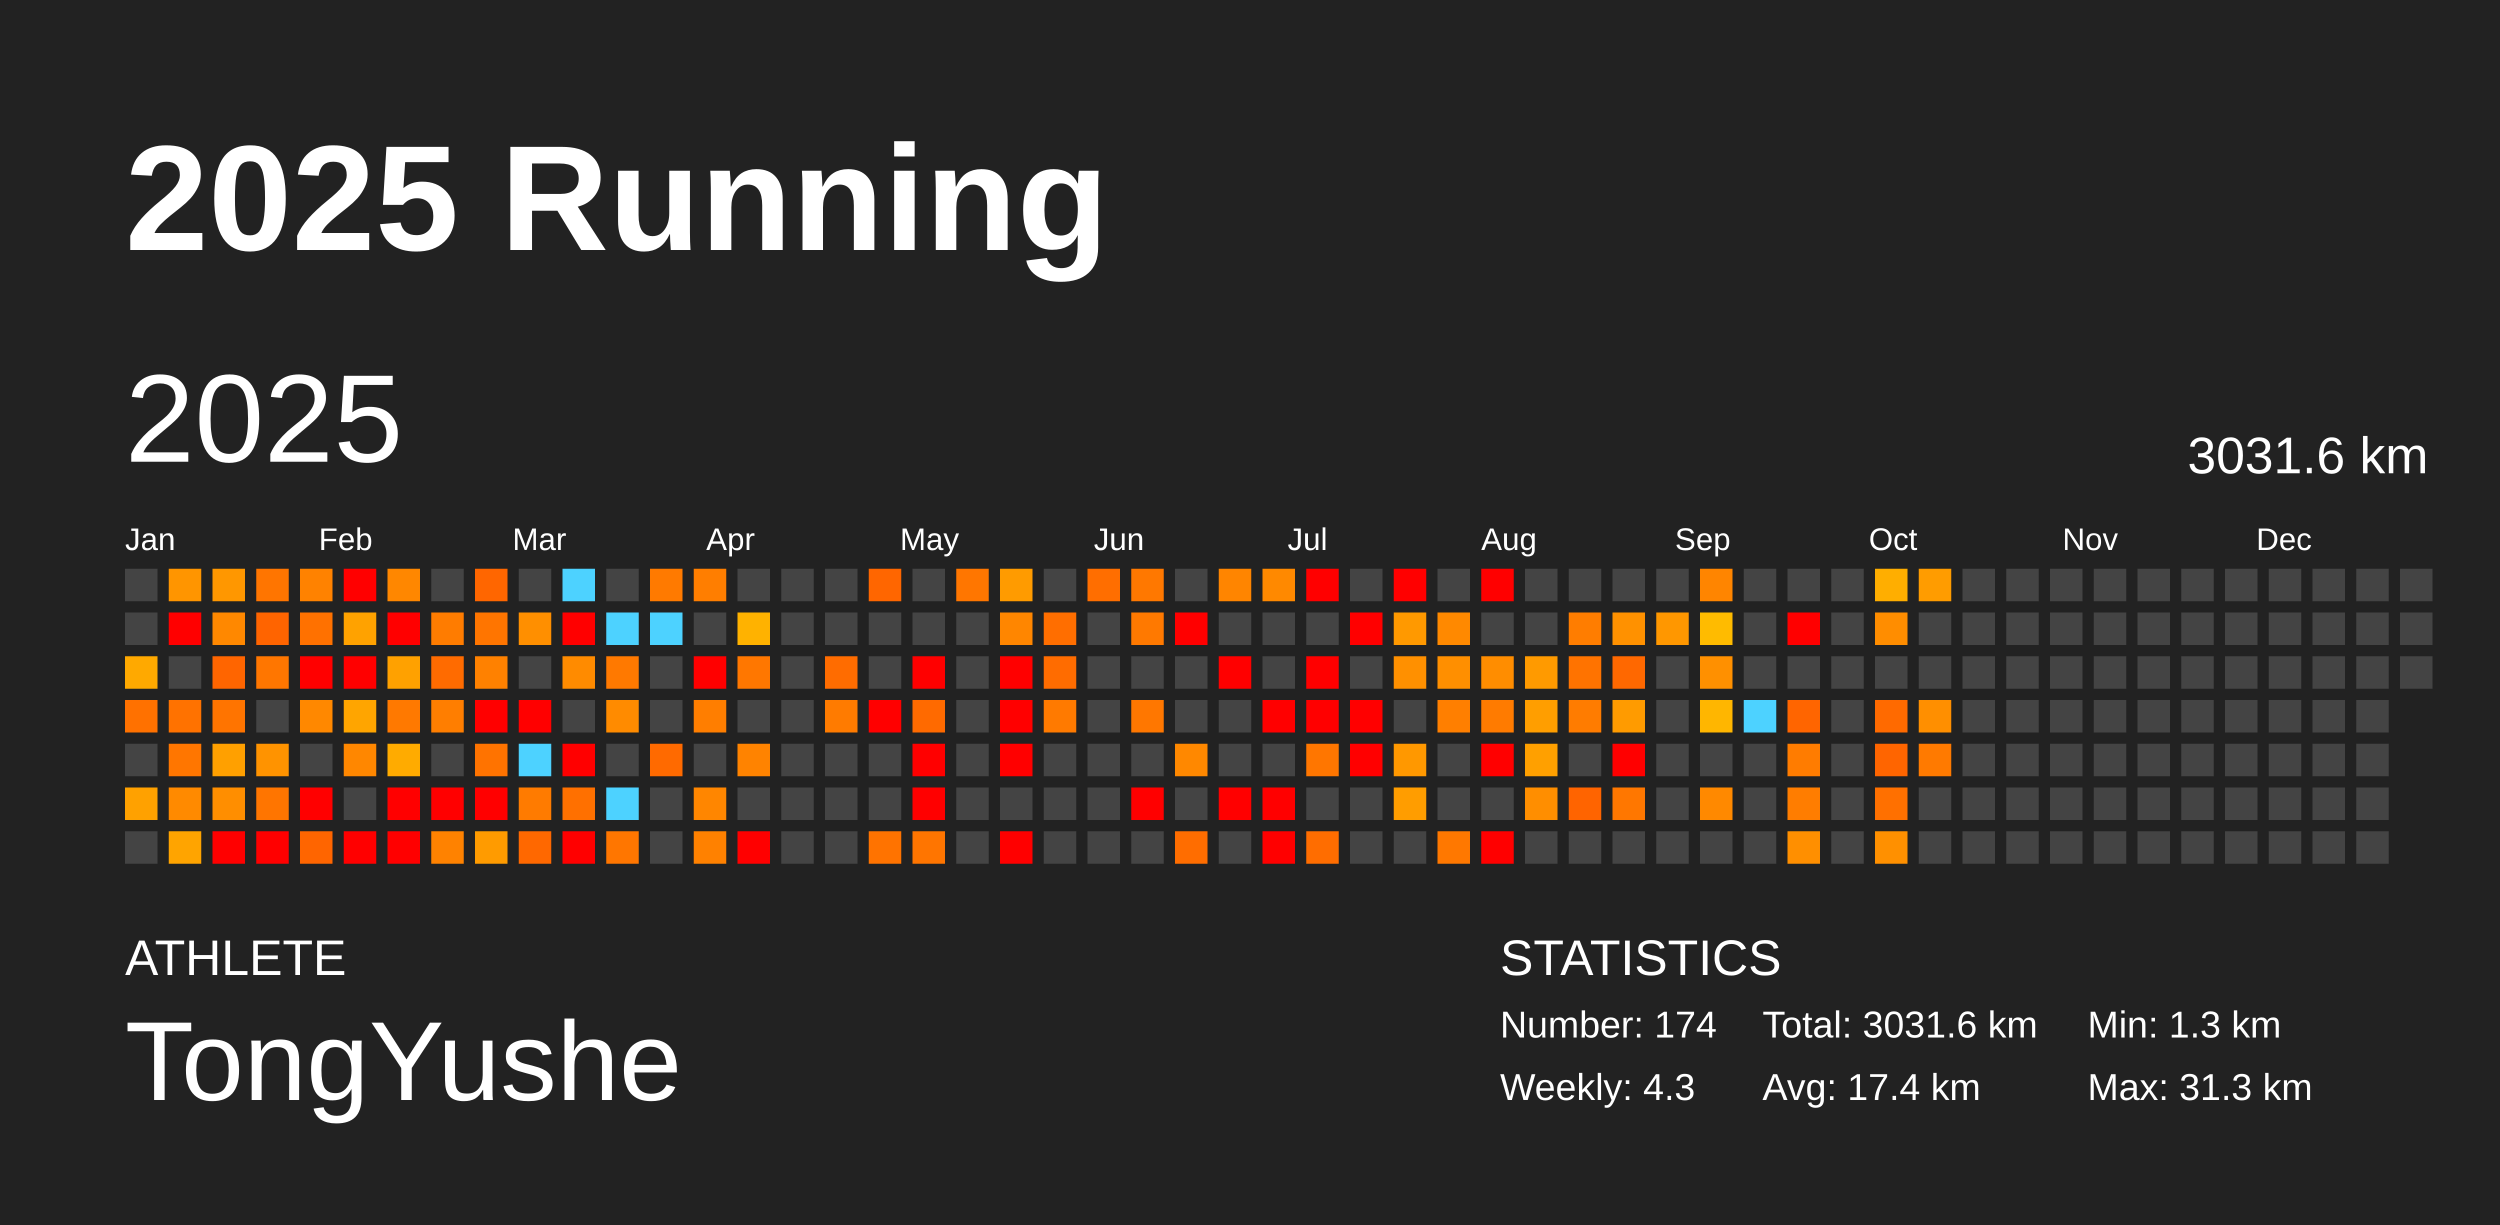
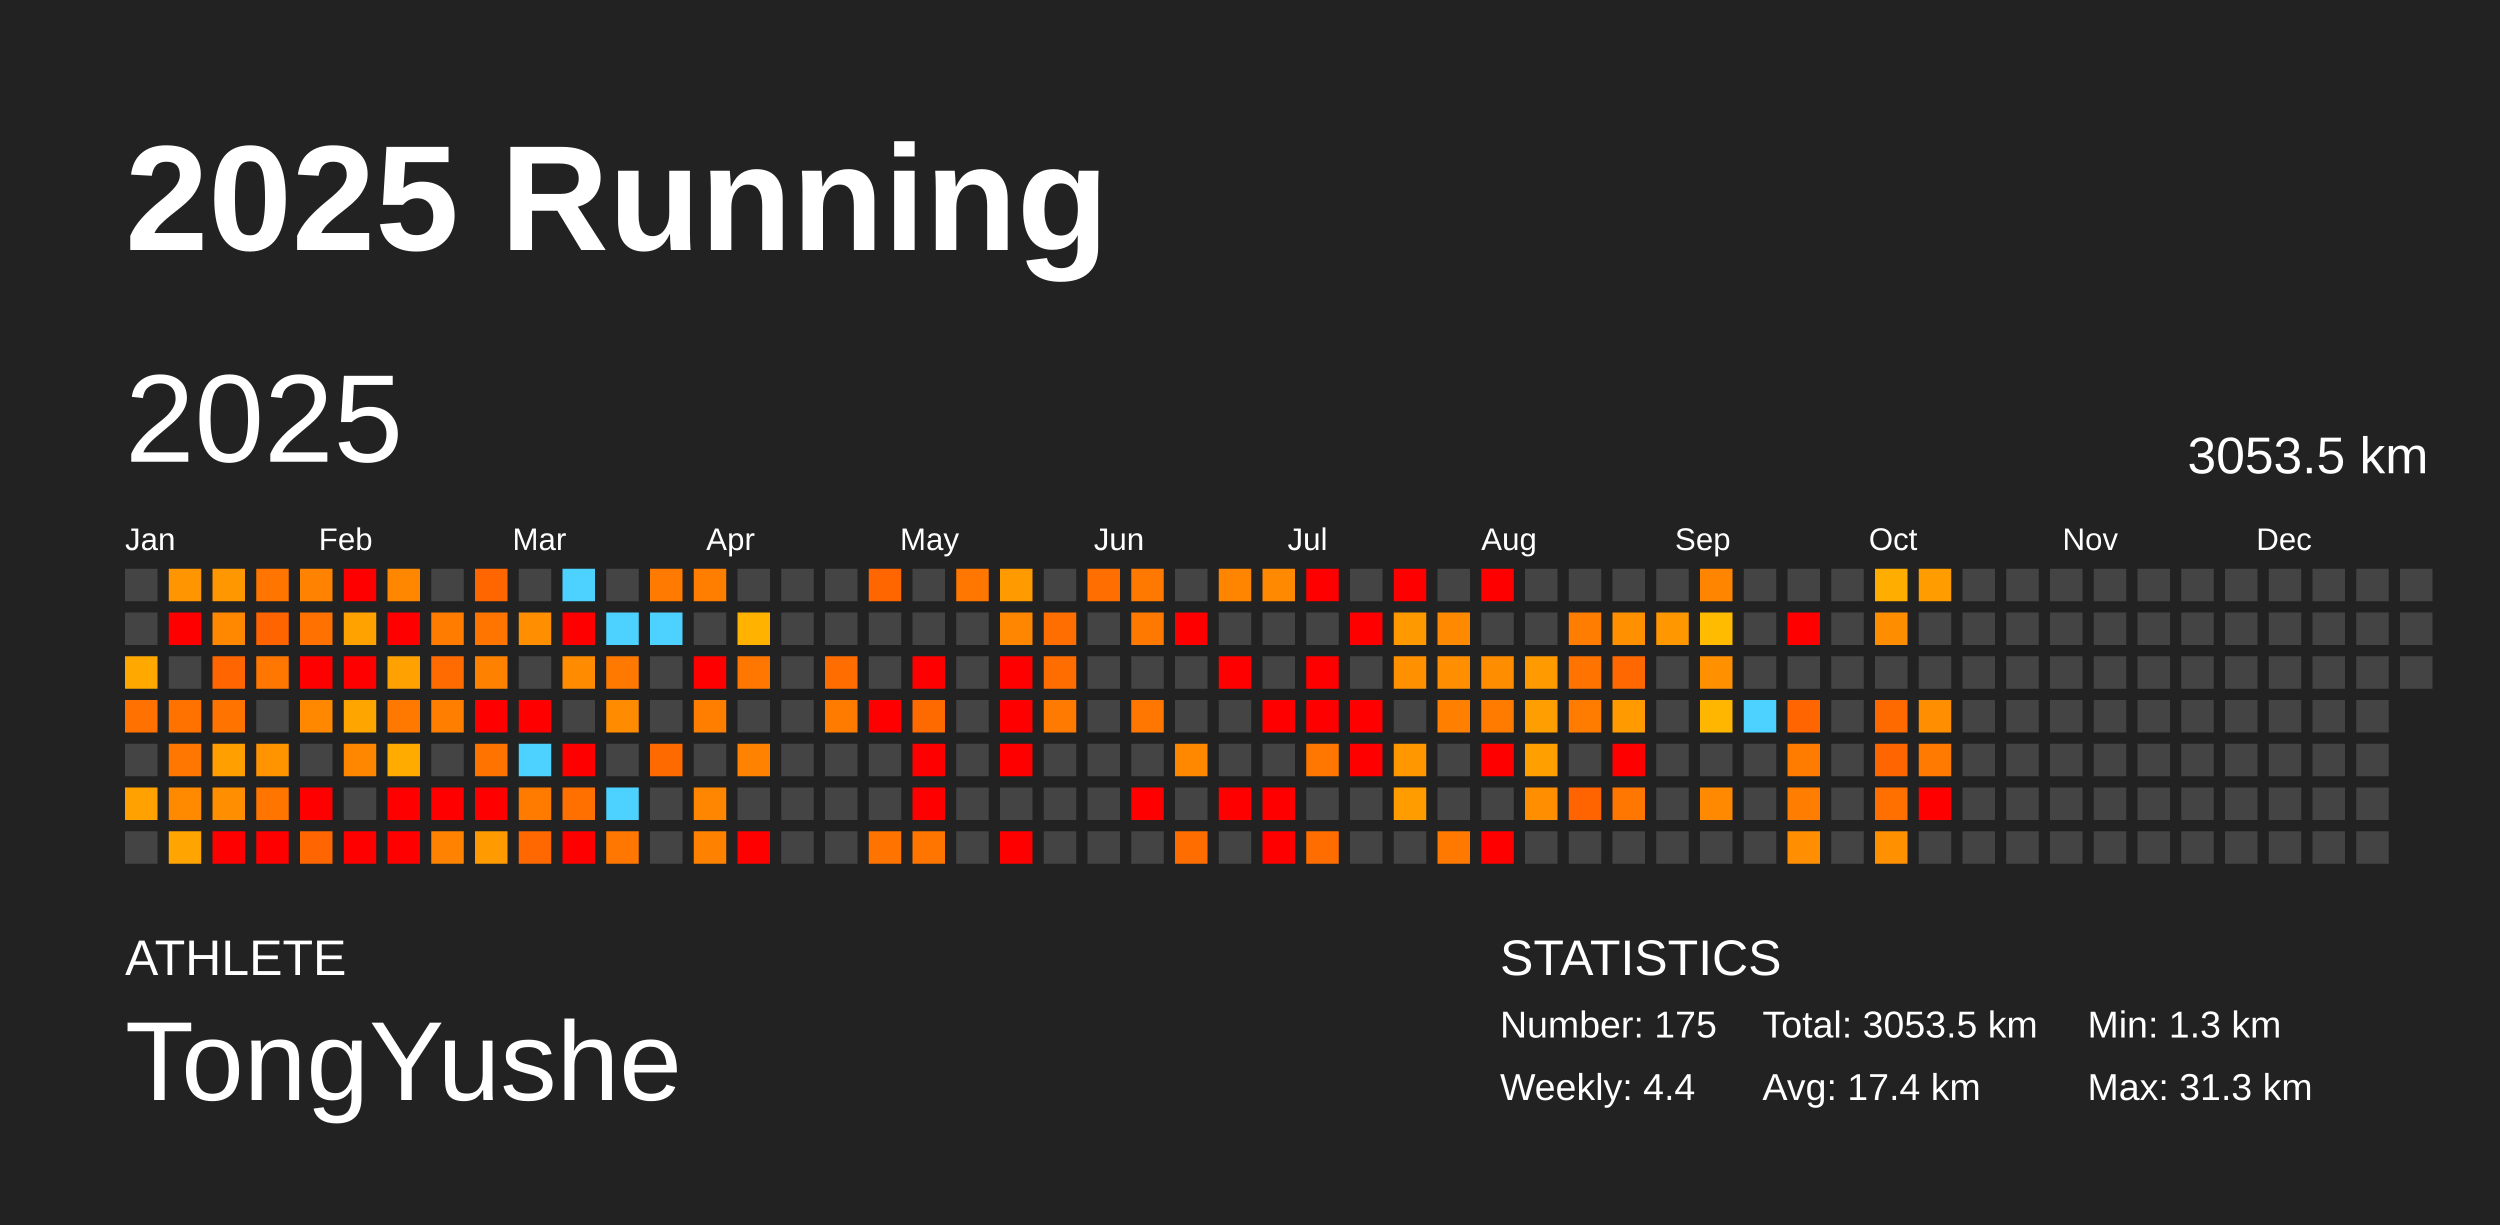
<svg xmlns="http://www.w3.org/2000/svg" baseProfile="full" height="98mm" version="1.1" viewBox="0,0,200,98" width="200mm">
  <defs />
  <rect fill="#222222" height="98" width="200" x="0" y="0" />
  <text fill="#FFFFFF" style="font-size:12px; font-family:Arial; font-weight:bold;" x="10" y="20">2025 Running</text>
  <text fill="#FFFFFF" style="font-size:4px; font-family:Arial" x="10" y="78">ATHLETE</text>
  <text fill="#FFFFFF" style="font-size:9px; font-family:Arial" x="10" y="88">TongYushe</text>
  <text fill="#FFFFFF" style="font-size:4px; font-family:Arial" x="120" y="78">STATISTICS</text>
-   <text fill="#FFFFFF" style="font-size:3px; font-family:Arial" x="120" y="83">Number: 174</text>
-   <text fill="#FFFFFF" style="font-size:3px; font-family:Arial" x="120" y="88">Weekly: 4.3</text>
-   <text fill="#FFFFFF" style="font-size:3px; font-family:Arial" x="141" y="83">Total: 3031.6 km</text>
+   <text fill="#FFFFFF" style="font-size:3px; font-family:Arial" x="120" y="83">Number: 175</text>
+   <text fill="#FFFFFF" style="font-size:3px; font-family:Arial" x="120" y="88">Weekly: 4.4</text>
+   <text fill="#FFFFFF" style="font-size:3px; font-family:Arial" x="141" y="83">Total: 3053.5 km</text>
  <text fill="#FFFFFF" style="font-size:3px; font-family:Arial" x="141" y="88">Avg: 17.4 km</text>
  <text fill="#FFFFFF" style="font-size:3px; font-family:Arial" x="167" y="83">Min: 1.3 km</text>
  <text fill="#FFFFFF" style="font-size:3px; font-family:Arial" x="167" y="88">Max: 31.3 km</text>
  <text dominant-baseline="hanging" fill="#FFFFFF" style="font-size:10.0px; font-family:Arial;" x="10" y="30">2025</text>
-   <text dominant-baseline="hanging" fill="#FFFFFF" style="font-size:4.125px; font-family:Arial;" x="175" y="35">3031.6 km</text>
+   <text dominant-baseline="hanging" fill="#FFFFFF" style="font-size:4.125px; font-family:Arial;" x="175" y="35">3053.5 km</text>
  <text fill="#FFFFFF" style="font-size:2.5px; font-family:Arial" x="10.0" y="44">Jan</text>
  <text fill="#FFFFFF" style="font-size:2.5px; font-family:Arial" x="25.5" y="44">Feb</text>
  <text fill="#FFFFFF" style="font-size:2.5px; font-family:Arial" x="41.0" y="44">Mar</text>
  <text fill="#FFFFFF" style="font-size:2.5px; font-family:Arial" x="56.5" y="44">Apr</text>
  <text fill="#FFFFFF" style="font-size:2.5px; font-family:Arial" x="72.0" y="44">May</text>
  <text fill="#FFFFFF" style="font-size:2.5px; font-family:Arial" x="87.5" y="44">Jun</text>
  <text fill="#FFFFFF" style="font-size:2.5px; font-family:Arial" x="103.0" y="44">Jul</text>
  <text fill="#FFFFFF" style="font-size:2.5px; font-family:Arial" x="118.5" y="44">Aug</text>
  <text fill="#FFFFFF" style="font-size:2.5px; font-family:Arial" x="134.0" y="44">Sep</text>
  <text fill="#FFFFFF" style="font-size:2.5px; font-family:Arial" x="149.5" y="44">Oct</text>
  <text fill="#FFFFFF" style="font-size:2.5px; font-family:Arial" x="165.0" y="44">Nov</text>
  <text fill="#FFFFFF" style="font-size:2.5px; font-family:Arial" x="180.5" y="44">Dec</text>
  <rect fill="#444444" height="2.6" width="2.6" x="10.0" y="45.5" />
  <rect fill="#444444" height="2.6" width="2.6" x="10.0" y="49.0" />
  <rect fill="#ffa900" height="2.6" width="2.6" x="10.0" y="52.5" />
  <rect fill="#ff7100" height="2.6" width="2.6" x="10.0" y="56.0" />
  <rect fill="#444444" height="2.6" width="2.6" x="10.0" y="59.5" />
  <rect fill="#ffa100" height="2.6" width="2.6" x="10.0" y="63.0" />
  <rect fill="#444444" height="2.6" width="2.6" x="10.0" y="66.5" />
  <rect fill="#ff9500" height="2.6" width="2.6" x="13.5" y="45.5" />
  <rect fill="red" height="2.6" width="2.6" x="13.5" y="49.0" />
  <rect fill="#444444" height="2.6" width="2.6" x="13.5" y="52.5" />
  <rect fill="#ff7200" height="2.6" width="2.6" x="13.5" y="56.0" />
  <rect fill="#ff7600" height="2.6" width="2.6" x="13.5" y="59.5" />
  <rect fill="#ff8a00" height="2.6" width="2.6" x="13.5" y="63.0" />
  <rect fill="#ffa400" height="2.6" width="2.6" x="13.5" y="66.5" />
  <rect fill="#ff9700" height="2.6" width="2.6" x="17.0" y="45.5" />
  <rect fill="#ff8800" height="2.6" width="2.6" x="17.0" y="49.0" />
  <rect fill="#ff6500" height="2.6" width="2.6" x="17.0" y="52.5" />
  <rect fill="#ff7400" height="2.6" width="2.6" x="17.0" y="56.0" />
  <rect fill="#ffa000" height="2.6" width="2.6" x="17.0" y="59.5" />
  <rect fill="#ff8e00" height="2.6" width="2.6" x="17.0" y="63.0" />
  <rect fill="red" height="2.6" width="2.6" x="17.0" y="66.5" />
  <rect fill="#ff7500" height="2.6" width="2.6" x="20.5" y="45.5" />
  <rect fill="#ff6400" height="2.6" width="2.6" x="20.5" y="49.0" />
  <rect fill="#ff7600" height="2.6" width="2.6" x="20.5" y="52.5" />
  <rect fill="#444444" height="2.6" width="2.6" x="20.5" y="56.0" />
  <rect fill="#ff9300" height="2.6" width="2.6" x="20.5" y="59.5" />
  <rect fill="#ff7500" height="2.6" width="2.6" x="20.5" y="63.0" />
  <rect fill="red" height="2.6" width="2.6" x="20.5" y="66.5" />
  <rect fill="#ff8200" height="2.6" width="2.6" x="24.0" y="45.5" />
  <rect fill="#ff7100" height="2.6" width="2.6" x="24.0" y="49.0" />
  <rect fill="red" height="2.6" width="2.6" x="24.0" y="52.5" />
  <rect fill="#ff8800" height="2.6" width="2.6" x="24.0" y="56.0" />
  <rect fill="#444444" height="2.6" width="2.6" x="24.0" y="59.5" />
  <rect fill="red" height="2.6" width="2.6" x="24.0" y="63.0" />
  <rect fill="#ff6500" height="2.6" width="2.6" x="24.0" y="66.5" />
  <rect fill="red" height="2.6" width="2.6" x="27.5" y="45.5" />
  <rect fill="#ffa200" height="2.6" width="2.6" x="27.5" y="49.0" />
  <rect fill="red" height="2.6" width="2.6" x="27.5" y="52.5" />
  <rect fill="#ffa500" height="2.6" width="2.6" x="27.5" y="56.0" />
  <rect fill="#ff8700" height="2.6" width="2.6" x="27.5" y="59.5" />
  <rect fill="#444444" height="2.6" width="2.6" x="27.5" y="63.0" />
  <rect fill="red" height="2.6" width="2.6" x="27.5" y="66.5" />
  <rect fill="#ff8700" height="2.6" width="2.6" x="31.0" y="45.5" />
  <rect fill="red" height="2.6" width="2.6" x="31.0" y="49.0" />
  <rect fill="#ffa100" height="2.6" width="2.6" x="31.0" y="52.5" />
  <rect fill="#ff7900" height="2.6" width="2.6" x="31.0" y="56.0" />
  <rect fill="#ffab00" height="2.6" width="2.6" x="31.0" y="59.5" />
  <rect fill="red" height="2.6" width="2.6" x="31.0" y="63.0" />
  <rect fill="red" height="2.6" width="2.6" x="31.0" y="66.5" />
  <rect fill="#444444" height="2.6" width="2.6" x="34.5" y="45.5" />
  <rect fill="#ff7c00" height="2.6" width="2.6" x="34.5" y="49.0" />
  <rect fill="#ff6b00" height="2.6" width="2.6" x="34.5" y="52.5" />
  <rect fill="#ff7e00" height="2.6" width="2.6" x="34.5" y="56.0" />
  <rect fill="#444444" height="2.6" width="2.6" x="34.5" y="59.5" />
  <rect fill="red" height="2.6" width="2.6" x="34.5" y="63.0" />
  <rect fill="#ff8200" height="2.6" width="2.6" x="34.5" y="66.5" />
  <rect fill="#ff6600" height="2.6" width="2.6" x="38.0" y="45.5" />
  <rect fill="#ff7500" height="2.6" width="2.6" x="38.0" y="49.0" />
  <rect fill="#ff8100" height="2.6" width="2.6" x="38.0" y="52.5" />
  <rect fill="red" height="2.6" width="2.6" x="38.0" y="56.0" />
  <rect fill="#ff7300" height="2.6" width="2.6" x="38.0" y="59.5" />
  <rect fill="red" height="2.6" width="2.6" x="38.0" y="63.0" />
  <rect fill="#ff9b00" height="2.6" width="2.6" x="38.0" y="66.5" />
  <rect fill="#444444" height="2.6" width="2.6" x="41.5" y="45.5" />
  <rect fill="#ff8f00" height="2.6" width="2.6" x="41.5" y="49.0" />
  <rect fill="#444444" height="2.6" width="2.6" x="41.5" y="52.5" />
  <rect fill="red" height="2.6" width="2.6" x="41.5" y="56.0" />
  <rect fill="#4dd2ff" height="2.6" width="2.6" x="41.5" y="59.5" />
  <rect fill="#ff7b00" height="2.6" width="2.6" x="41.5" y="63.0" />
  <rect fill="#ff6800" height="2.6" width="2.6" x="41.5" y="66.5" />
  <rect fill="#4dd2ff" height="2.6" width="2.6" x="45.0" y="45.5" />
  <rect fill="red" height="2.6" width="2.6" x="45.0" y="49.0" />
  <rect fill="#ff8b00" height="2.6" width="2.6" x="45.0" y="52.5" />
  <rect fill="#444444" height="2.6" width="2.6" x="45.0" y="56.0" />
  <rect fill="red" height="2.6" width="2.6" x="45.0" y="59.5" />
  <rect fill="#ff7000" height="2.6" width="2.6" x="45.0" y="63.0" />
  <rect fill="red" height="2.6" width="2.6" x="45.0" y="66.5" />
  <rect fill="#444444" height="2.6" width="2.6" x="48.5" y="45.5" />
  <rect fill="#4dd2ff" height="2.6" width="2.6" x="48.5" y="49.0" />
  <rect fill="#ff7900" height="2.6" width="2.6" x="48.5" y="52.5" />
  <rect fill="#ff8b00" height="2.6" width="2.6" x="48.5" y="56.0" />
  <rect fill="#444444" height="2.6" width="2.6" x="48.5" y="59.5" />
  <rect fill="#4dd2ff" height="2.6" width="2.6" x="48.5" y="63.0" />
  <rect fill="#ff7600" height="2.6" width="2.6" x="48.5" y="66.5" />
  <rect fill="#ff7a00" height="2.6" width="2.6" x="52.0" y="45.5" />
  <rect fill="#4dd2ff" height="2.6" width="2.6" x="52.0" y="49.0" />
  <rect fill="#444444" height="2.6" width="2.6" x="52.0" y="52.5" />
  <rect fill="#444444" height="2.6" width="2.6" x="52.0" y="56.0" />
  <rect fill="#ff6a00" height="2.6" width="2.6" x="52.0" y="59.5" />
  <rect fill="#444444" height="2.6" width="2.6" x="52.0" y="63.0" />
  <rect fill="#444444" height="2.6" width="2.6" x="52.0" y="66.5" />
  <rect fill="#ff7e00" height="2.6" width="2.6" x="55.5" y="45.5" />
  <rect fill="#444444" height="2.6" width="2.6" x="55.5" y="49.0" />
  <rect fill="red" height="2.6" width="2.6" x="55.5" y="52.5" />
  <rect fill="#ff7e00" height="2.6" width="2.6" x="55.5" y="56.0" />
  <rect fill="#444444" height="2.6" width="2.6" x="55.5" y="59.5" />
  <rect fill="#ff8600" height="2.6" width="2.6" x="55.5" y="63.0" />
  <rect fill="#ff8100" height="2.6" width="2.6" x="55.5" y="66.5" />
  <rect fill="#444444" height="2.6" width="2.6" x="59.0" y="45.5" />
  <rect fill="#ffb200" height="2.6" width="2.6" x="59.0" y="49.0" />
  <rect fill="#ff7700" height="2.6" width="2.6" x="59.0" y="52.5" />
  <rect fill="#444444" height="2.6" width="2.6" x="59.0" y="56.0" />
  <rect fill="#ff8300" height="2.6" width="2.6" x="59.0" y="59.5" />
  <rect fill="#444444" height="2.6" width="2.6" x="59.0" y="63.0" />
  <rect fill="red" height="2.6" width="2.6" x="59.0" y="66.5" />
  <rect fill="#444444" height="2.6" width="2.6" x="62.5" y="45.5" />
  <rect fill="#444444" height="2.6" width="2.6" x="62.5" y="49.0" />
  <rect fill="#444444" height="2.6" width="2.6" x="62.5" y="52.5" />
  <rect fill="#444444" height="2.6" width="2.6" x="62.5" y="56.0" />
  <rect fill="#444444" height="2.6" width="2.6" x="62.5" y="59.5" />
  <rect fill="#444444" height="2.6" width="2.6" x="62.5" y="63.0" />
  <rect fill="#444444" height="2.6" width="2.6" x="62.5" y="66.5" />
  <rect fill="#444444" height="2.6" width="2.6" x="66.0" y="45.5" />
  <rect fill="#444444" height="2.6" width="2.6" x="66.0" y="49.0" />
  <rect fill="#ff6c00" height="2.6" width="2.6" x="66.0" y="52.5" />
  <rect fill="#ff7b00" height="2.6" width="2.6" x="66.0" y="56.0" />
  <rect fill="#444444" height="2.6" width="2.6" x="66.0" y="59.5" />
  <rect fill="#444444" height="2.6" width="2.6" x="66.0" y="63.0" />
  <rect fill="#444444" height="2.6" width="2.6" x="66.0" y="66.5" />
  <rect fill="#ff6600" height="2.6" width="2.6" x="69.5" y="45.5" />
  <rect fill="#444444" height="2.6" width="2.6" x="69.5" y="49.0" />
  <rect fill="#444444" height="2.6" width="2.6" x="69.5" y="52.5" />
  <rect fill="red" height="2.6" width="2.6" x="69.5" y="56.0" />
  <rect fill="#444444" height="2.6" width="2.6" x="69.5" y="59.5" />
  <rect fill="#444444" height="2.6" width="2.6" x="69.5" y="63.0" />
  <rect fill="#ff7300" height="2.6" width="2.6" x="69.5" y="66.5" />
  <rect fill="#444444" height="2.6" width="2.6" x="73.0" y="45.5" />
  <rect fill="#444444" height="2.6" width="2.6" x="73.0" y="49.0" />
  <rect fill="red" height="2.6" width="2.6" x="73.0" y="52.5" />
  <rect fill="#ff6a00" height="2.6" width="2.6" x="73.0" y="56.0" />
  <rect fill="red" height="2.6" width="2.6" x="73.0" y="59.5" />
  <rect fill="red" height="2.6" width="2.6" x="73.0" y="63.0" />
  <rect fill="#ff7500" height="2.6" width="2.6" x="73.0" y="66.5" />
  <rect fill="#ff7600" height="2.6" width="2.6" x="76.5" y="45.5" />
  <rect fill="#444444" height="2.6" width="2.6" x="76.5" y="49.0" />
  <rect fill="#444444" height="2.6" width="2.6" x="76.5" y="52.5" />
  <rect fill="#444444" height="2.6" width="2.6" x="76.5" y="56.0" />
  <rect fill="#444444" height="2.6" width="2.6" x="76.5" y="59.5" />
  <rect fill="#444444" height="2.6" width="2.6" x="76.5" y="63.0" />
  <rect fill="#444444" height="2.6" width="2.6" x="76.5" y="66.5" />
  <rect fill="#ff9b00" height="2.6" width="2.6" x="80.0" y="45.5" />
  <rect fill="#ff8600" height="2.6" width="2.6" x="80.0" y="49.0" />
  <rect fill="red" height="2.6" width="2.6" x="80.0" y="52.5" />
  <rect fill="red" height="2.6" width="2.6" x="80.0" y="56.0" />
  <rect fill="red" height="2.6" width="2.6" x="80.0" y="59.5" />
  <rect fill="#444444" height="2.6" width="2.6" x="80.0" y="63.0" />
  <rect fill="red" height="2.6" width="2.6" x="80.0" y="66.5" />
  <rect fill="#444444" height="2.6" width="2.6" x="83.5" y="45.5" />
  <rect fill="#ff6e00" height="2.6" width="2.6" x="83.5" y="49.0" />
  <rect fill="#ff6c00" height="2.6" width="2.6" x="83.5" y="52.5" />
  <rect fill="#ff7a00" height="2.6" width="2.6" x="83.5" y="56.0" />
  <rect fill="#444444" height="2.6" width="2.6" x="83.5" y="59.5" />
  <rect fill="#444444" height="2.6" width="2.6" x="83.5" y="63.0" />
  <rect fill="#444444" height="2.6" width="2.6" x="83.5" y="66.5" />
  <rect fill="#ff6e00" height="2.6" width="2.6" x="87.0" y="45.5" />
  <rect fill="#444444" height="2.6" width="2.6" x="87.0" y="49.0" />
  <rect fill="#444444" height="2.6" width="2.6" x="87.0" y="52.5" />
  <rect fill="#444444" height="2.6" width="2.6" x="87.0" y="56.0" />
  <rect fill="#444444" height="2.6" width="2.6" x="87.0" y="59.5" />
  <rect fill="#444444" height="2.6" width="2.6" x="87.0" y="63.0" />
  <rect fill="#444444" height="2.6" width="2.6" x="87.0" y="66.5" />
  <rect fill="#ff7800" height="2.6" width="2.6" x="90.5" y="45.5" />
  <rect fill="#ff7900" height="2.6" width="2.6" x="90.5" y="49.0" />
  <rect fill="#444444" height="2.6" width="2.6" x="90.5" y="52.5" />
  <rect fill="#ff7700" height="2.6" width="2.6" x="90.5" y="56.0" />
  <rect fill="#444444" height="2.6" width="2.6" x="90.5" y="59.5" />
  <rect fill="red" height="2.6" width="2.6" x="90.5" y="63.0" />
  <rect fill="#444444" height="2.6" width="2.6" x="90.5" y="66.5" />
  <rect fill="#444444" height="2.6" width="2.6" x="94.0" y="45.5" />
  <rect fill="red" height="2.6" width="2.6" x="94.0" y="49.0" />
  <rect fill="#444444" height="2.6" width="2.6" x="94.0" y="52.5" />
  <rect fill="#444444" height="2.6" width="2.6" x="94.0" y="56.0" />
  <rect fill="#ff8800" height="2.6" width="2.6" x="94.0" y="59.5" />
  <rect fill="#444444" height="2.6" width="2.6" x="94.0" y="63.0" />
  <rect fill="#ff6d00" height="2.6" width="2.6" x="94.0" y="66.5" />
  <rect fill="#ff8500" height="2.6" width="2.6" x="97.5" y="45.5" />
  <rect fill="#444444" height="2.6" width="2.6" x="97.5" y="49.0" />
  <rect fill="red" height="2.6" width="2.6" x="97.5" y="52.5" />
  <rect fill="#444444" height="2.6" width="2.6" x="97.5" y="56.0" />
  <rect fill="#444444" height="2.6" width="2.6" x="97.5" y="59.5" />
  <rect fill="red" height="2.6" width="2.6" x="97.5" y="63.0" />
  <rect fill="#444444" height="2.6" width="2.6" x="97.5" y="66.5" />
  <rect fill="#ff8900" height="2.6" width="2.6" x="101.0" y="45.5" />
  <rect fill="#444444" height="2.6" width="2.6" x="101.0" y="49.0" />
  <rect fill="#444444" height="2.6" width="2.6" x="101.0" y="52.5" />
  <rect fill="red" height="2.6" width="2.6" x="101.0" y="56.0" />
  <rect fill="#444444" height="2.6" width="2.6" x="101.0" y="59.5" />
  <rect fill="red" height="2.6" width="2.6" x="101.0" y="63.0" />
  <rect fill="red" height="2.6" width="2.6" x="101.0" y="66.5" />
  <rect fill="red" height="2.6" width="2.6" x="104.5" y="45.5" />
  <rect fill="#444444" height="2.6" width="2.6" x="104.5" y="49.0" />
  <rect fill="red" height="2.6" width="2.6" x="104.5" y="52.5" />
  <rect fill="red" height="2.6" width="2.6" x="104.5" y="56.0" />
  <rect fill="#ff7600" height="2.6" width="2.6" x="104.5" y="59.5" />
  <rect fill="#444444" height="2.6" width="2.6" x="104.5" y="63.0" />
  <rect fill="#ff6d00" height="2.6" width="2.6" x="104.5" y="66.5" />
  <rect fill="#444444" height="2.6" width="2.6" x="108.0" y="45.5" />
  <rect fill="red" height="2.6" width="2.6" x="108.0" y="49.0" />
  <rect fill="#444444" height="2.6" width="2.6" x="108.0" y="52.5" />
  <rect fill="red" height="2.6" width="2.6" x="108.0" y="56.0" />
  <rect fill="red" height="2.6" width="2.6" x="108.0" y="59.5" />
  <rect fill="#444444" height="2.6" width="2.6" x="108.0" y="63.0" />
  <rect fill="#444444" height="2.6" width="2.6" x="108.0" y="66.5" />
  <rect fill="red" height="2.6" width="2.6" x="111.5" y="45.5" />
  <rect fill="#ff9900" height="2.6" width="2.6" x="111.5" y="49.0" />
  <rect fill="#ff9000" height="2.6" width="2.6" x="111.5" y="52.5" />
  <rect fill="#444444" height="2.6" width="2.6" x="111.5" y="56.0" />
  <rect fill="#ff9800" height="2.6" width="2.6" x="111.5" y="59.5" />
  <rect fill="#ff9d00" height="2.6" width="2.6" x="111.5" y="63.0" />
  <rect fill="#444444" height="2.6" width="2.6" x="111.5" y="66.5" />
  <rect fill="#444444" height="2.6" width="2.6" x="115.0" y="45.5" />
  <rect fill="#ff8900" height="2.6" width="2.6" x="115.0" y="49.0" />
  <rect fill="#ff8f00" height="2.6" width="2.6" x="115.0" y="52.5" />
  <rect fill="#ff7f00" height="2.6" width="2.6" x="115.0" y="56.0" />
  <rect fill="#444444" height="2.6" width="2.6" x="115.0" y="59.5" />
  <rect fill="#444444" height="2.6" width="2.6" x="115.0" y="63.0" />
  <rect fill="#ff7800" height="2.6" width="2.6" x="115.0" y="66.5" />
  <rect fill="red" height="2.6" width="2.6" x="118.5" y="45.5" />
  <rect fill="#444444" height="2.6" width="2.6" x="118.5" y="49.0" />
  <rect fill="#ff8d00" height="2.6" width="2.6" x="118.5" y="52.5" />
  <rect fill="#ff7b00" height="2.6" width="2.6" x="118.5" y="56.0" />
  <rect fill="red" height="2.6" width="2.6" x="118.5" y="59.5" />
  <rect fill="#444444" height="2.6" width="2.6" x="118.5" y="63.0" />
  <rect fill="red" height="2.6" width="2.6" x="118.5" y="66.5" />
  <rect fill="#444444" height="2.6" width="2.6" x="122.0" y="45.5" />
  <rect fill="#444444" height="2.6" width="2.6" x="122.0" y="49.0" />
  <rect fill="#ff9a00" height="2.6" width="2.6" x="122.0" y="52.5" />
  <rect fill="#ff9e00" height="2.6" width="2.6" x="122.0" y="56.0" />
  <rect fill="#ffa000" height="2.6" width="2.6" x="122.0" y="59.5" />
  <rect fill="#ff8e00" height="2.6" width="2.6" x="122.0" y="63.0" />
  <rect fill="#444444" height="2.6" width="2.6" x="122.0" y="66.5" />
  <rect fill="#444444" height="2.6" width="2.6" x="125.5" y="45.5" />
  <rect fill="#ff7d00" height="2.6" width="2.6" x="125.5" y="49.0" />
  <rect fill="#ff7300" height="2.6" width="2.6" x="125.5" y="52.5" />
  <rect fill="#ff7c00" height="2.6" width="2.6" x="125.5" y="56.0" />
  <rect fill="#444444" height="2.6" width="2.6" x="125.5" y="59.5" />
  <rect fill="#ff6400" height="2.6" width="2.6" x="125.5" y="63.0" />
  <rect fill="#444444" height="2.6" width="2.6" x="125.5" y="66.5" />
  <rect fill="#444444" height="2.6" width="2.6" x="129.0" y="45.5" />
  <rect fill="#ff9100" height="2.6" width="2.6" x="129.0" y="49.0" />
  <rect fill="#ff6800" height="2.6" width="2.6" x="129.0" y="52.5" />
  <rect fill="#ff9b00" height="2.6" width="2.6" x="129.0" y="56.0" />
  <rect fill="red" height="2.6" width="2.6" x="129.0" y="59.5" />
  <rect fill="#ff7700" height="2.6" width="2.6" x="129.0" y="63.0" />
  <rect fill="#444444" height="2.6" width="2.6" x="129.0" y="66.5" />
  <rect fill="#444444" height="2.6" width="2.6" x="132.5" y="45.5" />
  <rect fill="#ff9700" height="2.6" width="2.6" x="132.5" y="49.0" />
  <rect fill="#444444" height="2.6" width="2.6" x="132.5" y="52.5" />
  <rect fill="#444444" height="2.6" width="2.6" x="132.5" y="56.0" />
  <rect fill="#444444" height="2.6" width="2.6" x="132.5" y="59.5" />
  <rect fill="#444444" height="2.6" width="2.6" x="132.5" y="63.0" />
  <rect fill="#444444" height="2.6" width="2.6" x="132.5" y="66.5" />
  <rect fill="#ff8500" height="2.6" width="2.6" x="136.0" y="45.5" />
  <rect fill="#ffbb00" height="2.6" width="2.6" x="136.0" y="49.0" />
  <rect fill="#ff9000" height="2.6" width="2.6" x="136.0" y="52.5" />
  <rect fill="#ffb600" height="2.6" width="2.6" x="136.0" y="56.0" />
  <rect fill="#444444" height="2.6" width="2.6" x="136.0" y="59.5" />
  <rect fill="#ff8900" height="2.6" width="2.6" x="136.0" y="63.0" />
  <rect fill="#444444" height="2.6" width="2.6" x="136.0" y="66.5" />
  <rect fill="#444444" height="2.6" width="2.6" x="139.5" y="45.5" />
  <rect fill="#444444" height="2.6" width="2.6" x="139.5" y="49.0" />
  <rect fill="#444444" height="2.6" width="2.6" x="139.5" y="52.5" />
  <rect fill="#4dd2ff" height="2.6" width="2.6" x="139.5" y="56.0" />
  <rect fill="#444444" height="2.6" width="2.6" x="139.5" y="59.5" />
  <rect fill="#444444" height="2.6" width="2.6" x="139.5" y="63.0" />
  <rect fill="#444444" height="2.6" width="2.6" x="139.5" y="66.5" />
  <rect fill="#444444" height="2.6" width="2.6" x="143.0" y="45.5" />
  <rect fill="red" height="2.6" width="2.6" x="143.0" y="49.0" />
  <rect fill="#444444" height="2.6" width="2.6" x="143.0" y="52.5" />
  <rect fill="#ff6500" height="2.6" width="2.6" x="143.0" y="56.0" />
  <rect fill="#ff7c00" height="2.6" width="2.6" x="143.0" y="59.5" />
  <rect fill="#ff7d00" height="2.6" width="2.6" x="143.0" y="63.0" />
  <rect fill="#ff8f00" height="2.6" width="2.6" x="143.0" y="66.5" />
  <rect fill="#444444" height="2.6" width="2.6" x="146.5" y="45.5" />
  <rect fill="#444444" height="2.6" width="2.6" x="146.5" y="49.0" />
  <rect fill="#444444" height="2.6" width="2.6" x="146.5" y="52.5" />
  <rect fill="#444444" height="2.6" width="2.6" x="146.5" y="56.0" />
  <rect fill="#444444" height="2.6" width="2.6" x="146.5" y="59.5" />
  <rect fill="#444444" height="2.6" width="2.6" x="146.5" y="63.0" />
  <rect fill="#444444" height="2.6" width="2.6" x="146.5" y="66.5" />
  <rect fill="#ffae00" height="2.6" width="2.6" x="150.0" y="45.5" />
  <rect fill="#ff8d00" height="2.6" width="2.6" x="150.0" y="49.0" />
  <rect fill="#444444" height="2.6" width="2.6" x="150.0" y="52.5" />
  <rect fill="#ff6a00" height="2.6" width="2.6" x="150.0" y="56.0" />
  <rect fill="#ff6500" height="2.6" width="2.6" x="150.0" y="59.5" />
  <rect fill="#ff7000" height="2.6" width="2.6" x="150.0" y="63.0" />
  <rect fill="#ff9000" height="2.6" width="2.6" x="150.0" y="66.5" />
  <rect fill="#ff9c00" height="2.6" width="2.6" x="153.5" y="45.5" />
  <rect fill="#444444" height="2.6" width="2.6" x="153.5" y="49.0" />
  <rect fill="#444444" height="2.6" width="2.6" x="153.5" y="52.5" />
  <rect fill="#ff8f00" height="2.6" width="2.6" x="153.5" y="56.0" />
  <rect fill="#ff7a00" height="2.6" width="2.6" x="153.5" y="59.5" />
-   <rect fill="#444444" height="2.6" width="2.6" x="153.5" y="63.0" />
+   <rect fill="red" height="2.6" width="2.6" x="153.5" y="63.0" />
  <rect fill="#444444" height="2.6" width="2.6" x="153.5" y="66.5" />
  <rect fill="#444444" height="2.6" width="2.6" x="157.0" y="45.5" />
  <rect fill="#444444" height="2.6" width="2.6" x="157.0" y="49.0" />
  <rect fill="#444444" height="2.6" width="2.6" x="157.0" y="52.5" />
  <rect fill="#444444" height="2.6" width="2.6" x="157.0" y="56.0" />
  <rect fill="#444444" height="2.6" width="2.6" x="157.0" y="59.5" />
  <rect fill="#444444" height="2.6" width="2.6" x="157.0" y="63.0" />
  <rect fill="#444444" height="2.6" width="2.6" x="157.0" y="66.5" />
  <rect fill="#444444" height="2.6" width="2.6" x="160.5" y="45.5" />
  <rect fill="#444444" height="2.6" width="2.6" x="160.5" y="49.0" />
  <rect fill="#444444" height="2.6" width="2.6" x="160.5" y="52.5" />
  <rect fill="#444444" height="2.6" width="2.6" x="160.5" y="56.0" />
  <rect fill="#444444" height="2.6" width="2.6" x="160.5" y="59.5" />
  <rect fill="#444444" height="2.6" width="2.6" x="160.5" y="63.0" />
  <rect fill="#444444" height="2.6" width="2.6" x="160.5" y="66.5" />
  <rect fill="#444444" height="2.6" width="2.6" x="164.0" y="45.5" />
  <rect fill="#444444" height="2.6" width="2.6" x="164.0" y="49.0" />
  <rect fill="#444444" height="2.6" width="2.6" x="164.0" y="52.5" />
  <rect fill="#444444" height="2.6" width="2.6" x="164.0" y="56.0" />
  <rect fill="#444444" height="2.6" width="2.6" x="164.0" y="59.5" />
  <rect fill="#444444" height="2.6" width="2.6" x="164.0" y="63.0" />
  <rect fill="#444444" height="2.6" width="2.6" x="164.0" y="66.5" />
  <rect fill="#444444" height="2.6" width="2.6" x="167.5" y="45.5" />
  <rect fill="#444444" height="2.6" width="2.6" x="167.5" y="49.0" />
  <rect fill="#444444" height="2.6" width="2.6" x="167.5" y="52.5" />
  <rect fill="#444444" height="2.6" width="2.6" x="167.5" y="56.0" />
  <rect fill="#444444" height="2.6" width="2.6" x="167.5" y="59.5" />
  <rect fill="#444444" height="2.6" width="2.6" x="167.5" y="63.0" />
  <rect fill="#444444" height="2.6" width="2.6" x="167.5" y="66.5" />
  <rect fill="#444444" height="2.6" width="2.6" x="171.0" y="45.5" />
  <rect fill="#444444" height="2.6" width="2.6" x="171.0" y="49.0" />
  <rect fill="#444444" height="2.6" width="2.6" x="171.0" y="52.5" />
  <rect fill="#444444" height="2.6" width="2.6" x="171.0" y="56.0" />
  <rect fill="#444444" height="2.6" width="2.6" x="171.0" y="59.5" />
  <rect fill="#444444" height="2.6" width="2.6" x="171.0" y="63.0" />
  <rect fill="#444444" height="2.6" width="2.6" x="171.0" y="66.5" />
  <rect fill="#444444" height="2.6" width="2.6" x="174.5" y="45.5" />
  <rect fill="#444444" height="2.6" width="2.6" x="174.5" y="49.0" />
  <rect fill="#444444" height="2.6" width="2.6" x="174.5" y="52.5" />
  <rect fill="#444444" height="2.6" width="2.6" x="174.5" y="56.0" />
  <rect fill="#444444" height="2.6" width="2.6" x="174.5" y="59.5" />
  <rect fill="#444444" height="2.6" width="2.6" x="174.5" y="63.0" />
  <rect fill="#444444" height="2.6" width="2.6" x="174.5" y="66.5" />
  <rect fill="#444444" height="2.6" width="2.6" x="178.0" y="45.5" />
  <rect fill="#444444" height="2.6" width="2.6" x="178.0" y="49.0" />
  <rect fill="#444444" height="2.6" width="2.6" x="178.0" y="52.5" />
  <rect fill="#444444" height="2.6" width="2.6" x="178.0" y="56.0" />
  <rect fill="#444444" height="2.6" width="2.6" x="178.0" y="59.5" />
  <rect fill="#444444" height="2.6" width="2.6" x="178.0" y="63.0" />
  <rect fill="#444444" height="2.6" width="2.6" x="178.0" y="66.5" />
  <rect fill="#444444" height="2.6" width="2.6" x="181.5" y="45.5" />
  <rect fill="#444444" height="2.6" width="2.6" x="181.5" y="49.0" />
  <rect fill="#444444" height="2.6" width="2.6" x="181.5" y="52.5" />
  <rect fill="#444444" height="2.6" width="2.6" x="181.5" y="56.0" />
  <rect fill="#444444" height="2.6" width="2.6" x="181.5" y="59.5" />
  <rect fill="#444444" height="2.6" width="2.6" x="181.5" y="63.0" />
  <rect fill="#444444" height="2.6" width="2.6" x="181.5" y="66.5" />
  <rect fill="#444444" height="2.6" width="2.6" x="185.0" y="45.5" />
  <rect fill="#444444" height="2.6" width="2.6" x="185.0" y="49.0" />
  <rect fill="#444444" height="2.6" width="2.6" x="185.0" y="52.5" />
  <rect fill="#444444" height="2.6" width="2.6" x="185.0" y="56.0" />
  <rect fill="#444444" height="2.6" width="2.6" x="185.0" y="59.5" />
  <rect fill="#444444" height="2.6" width="2.6" x="185.0" y="63.0" />
  <rect fill="#444444" height="2.6" width="2.6" x="185.0" y="66.5" />
  <rect fill="#444444" height="2.6" width="2.6" x="188.5" y="45.5" />
  <rect fill="#444444" height="2.6" width="2.6" x="188.5" y="49.0" />
  <rect fill="#444444" height="2.6" width="2.6" x="188.5" y="52.5" />
  <rect fill="#444444" height="2.6" width="2.6" x="188.5" y="56.0" />
  <rect fill="#444444" height="2.6" width="2.6" x="188.5" y="59.5" />
  <rect fill="#444444" height="2.6" width="2.6" x="188.5" y="63.0" />
  <rect fill="#444444" height="2.6" width="2.6" x="188.5" y="66.5" />
  <rect fill="#444444" height="2.6" width="2.6" x="192.0" y="45.5" />
  <rect fill="#444444" height="2.6" width="2.6" x="192.0" y="49.0" />
  <rect fill="#444444" height="2.6" width="2.6" x="192.0" y="52.5" />
</svg>
